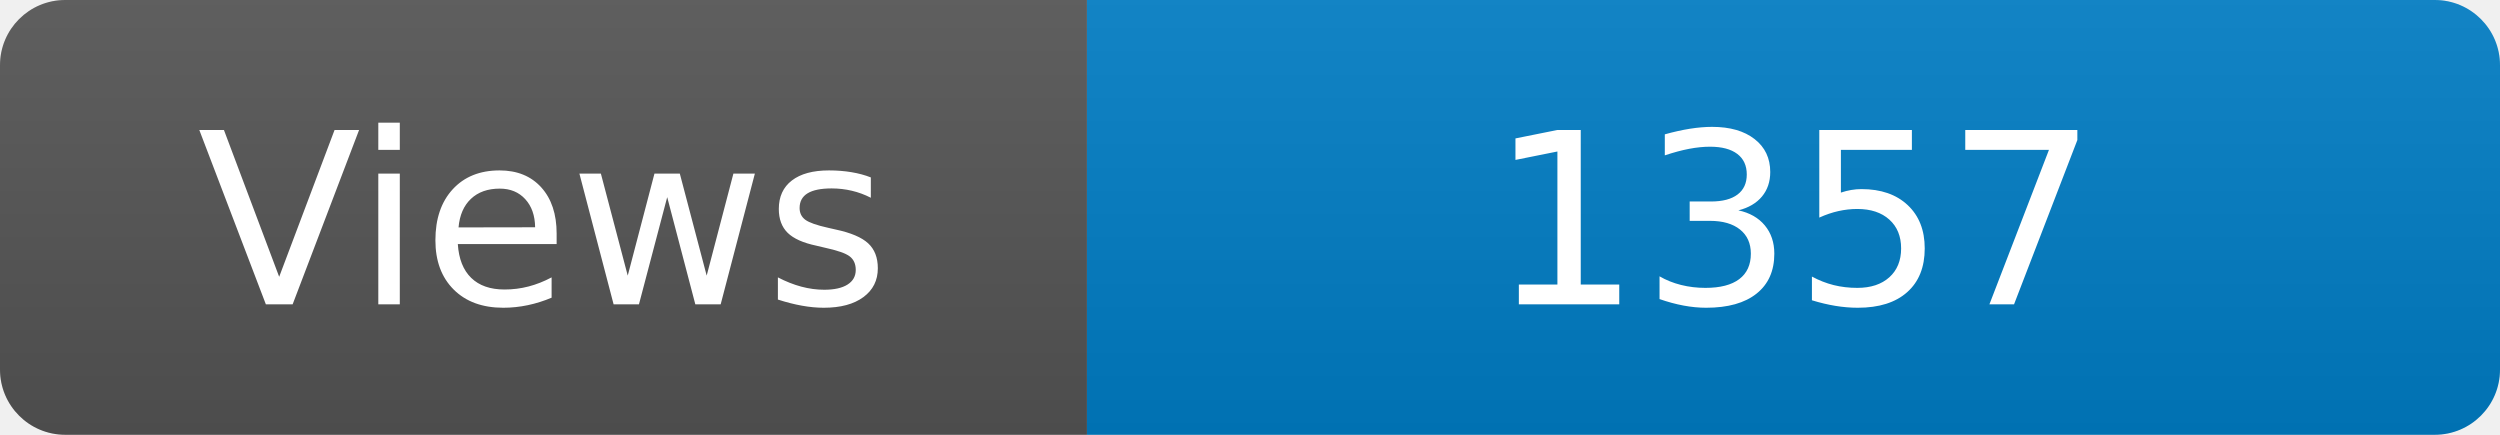
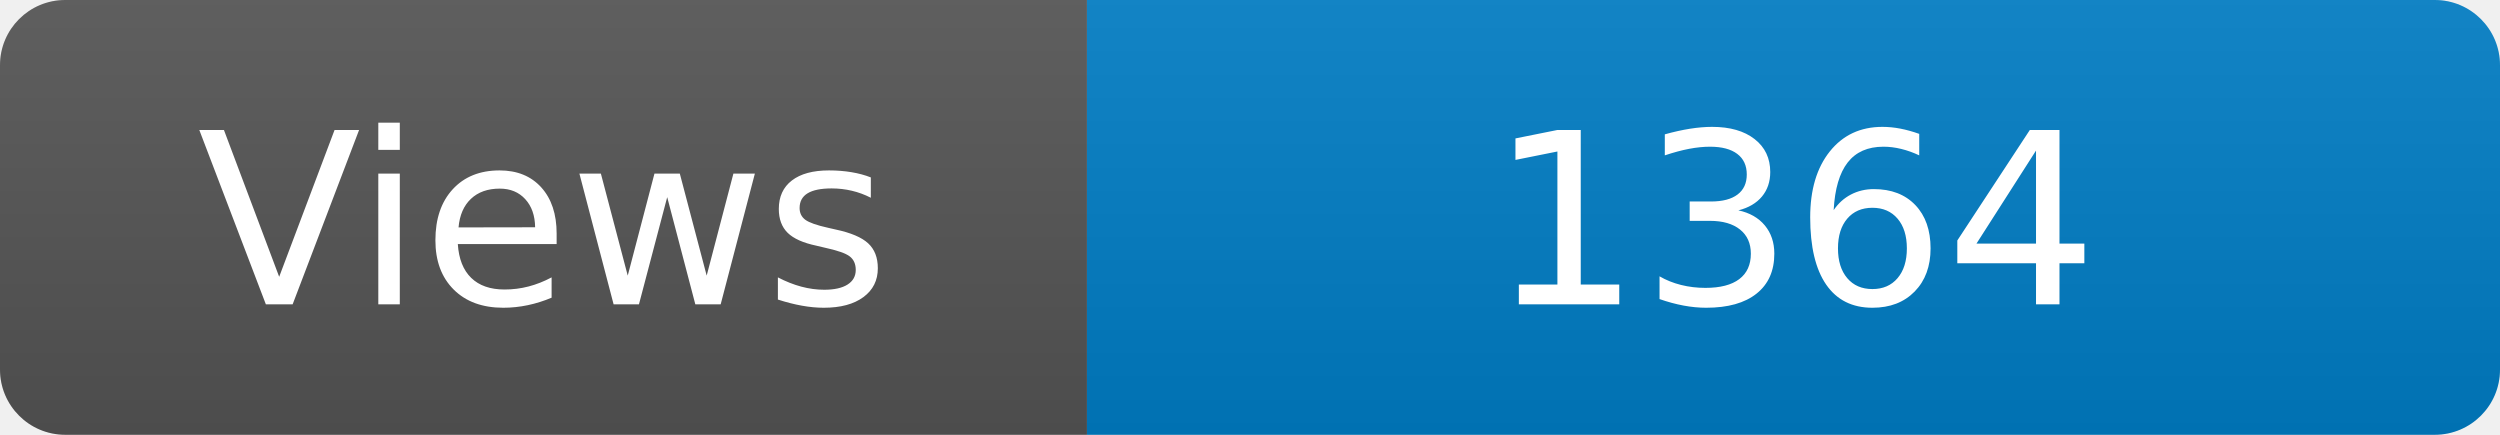
<svg xmlns="http://www.w3.org/2000/svg" width="115" height="20" role="img" aria-label="Maintained?: yes">
  <linearGradient id="s" x2="0" y2="100%">
    <stop offset="0" stop-color="#bbb" stop-opacity=".1" />
    <stop offset="1" stop-opacity=".1" />
  </linearGradient>
  <clipPath id="r">
    <rect width="115" height="20" rx="3" fill="#fff" />
  </clipPath>
  <g clip-path="url(#r)">
    <rect width="50" height="20" fill="#555" />
    <rect x="50" width="160" height="20" fill="#007ec6" />
    <rect width="115" height="20" fill="url(#s)" />
  </g>
  <g fill="#fff" text-anchor="middle" font-family="Verdana,Geneva,DejaVu Sans,sans-serif" font-size="110">
    <text x="250" y="140" transform="scale(.1)" fill="#fff">Views</text>
-     <text x="825" y="140" transform="scale(.1)" fill="#fff">1357</text>
+     <text x="825" y="140" transform="scale(.1)" fill="#fff">1364</text>
  </g>
</svg>
